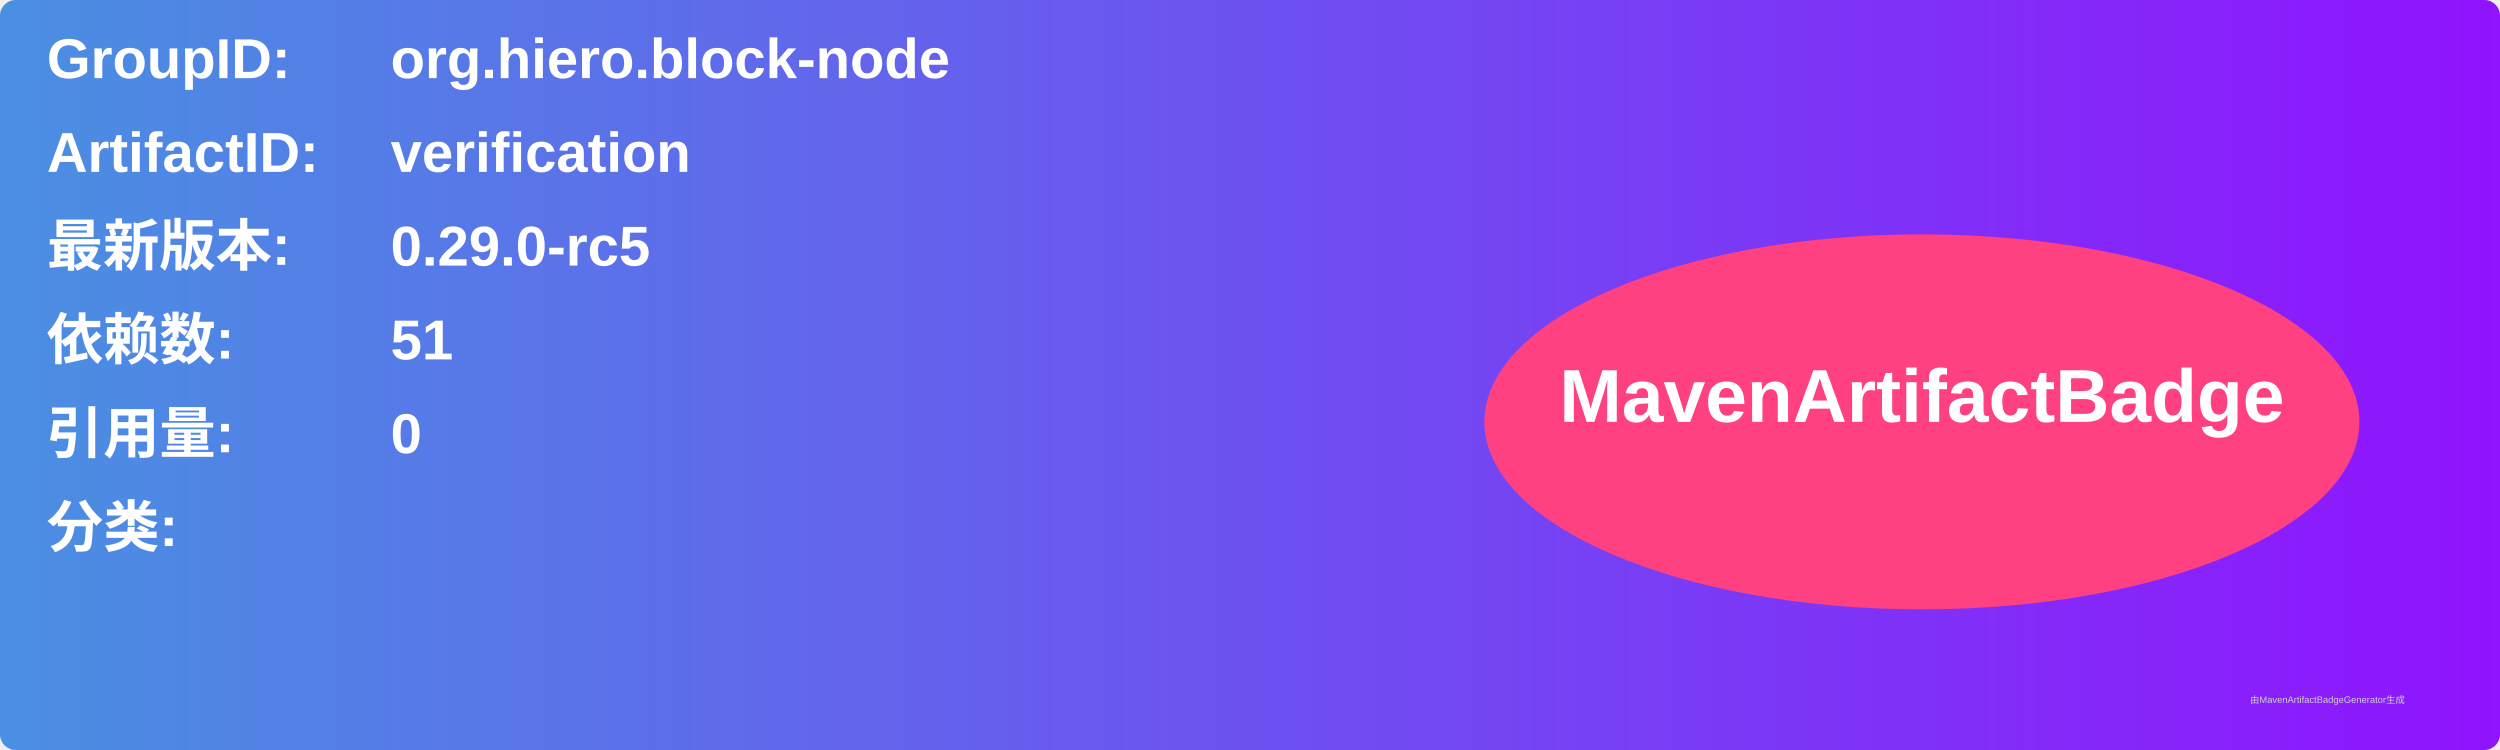
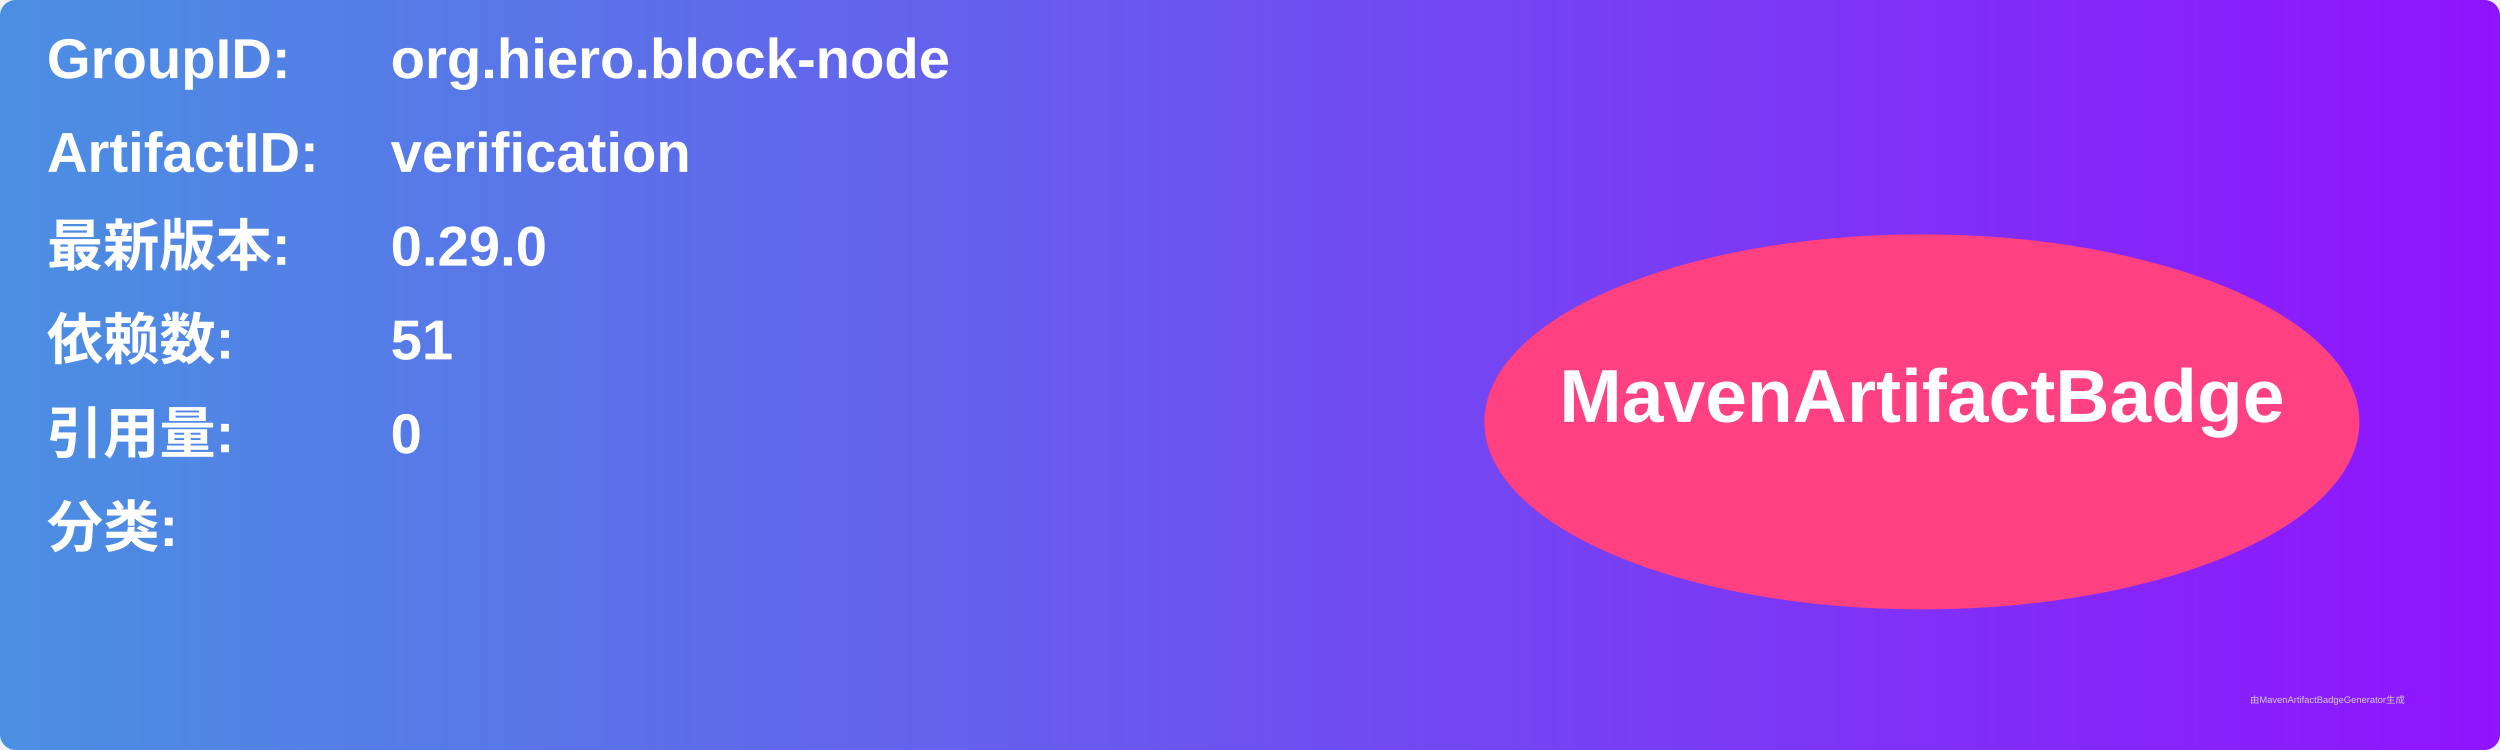
<svg xmlns="http://www.w3.org/2000/svg" width="800" height="240" viewBox="0 0 800 240">
  <linearGradient id="grad" x1="0%" y1="0%" x2="100%" y2="0%">
    <stop offset="0%" stop-color="#4a90e2" />
    <stop offset="100%" stop-color="#9013fe" />
  </linearGradient>
  <rect width="100%" height="100%" rx="5" ry="5" fill="url(#grad)" />
  <g transform="translate(15, 15)">
    <text x="0" y="10" font-family="Arial" font-size="18" fill="white" font-weight="bold" width="260">GroupID:</text>
    <text x="110" y="10" font-family="Arial" font-size="18" fill="white" font-weight="bold" width="460">org.hiero.block-node</text>
    <text x="0" y="40" font-family="Arial" font-size="18" fill="white" font-weight="bold" width="260">ArtifactID:</text>
    <text x="110" y="40" font-family="Arial" font-size="18" fill="white" font-weight="bold" width="460">verification</text>
    <text x="0" y="70" font-family="Arial" font-size="18" fill="white" font-weight="bold">最新版本:</text>
    <text x="110" y="70" font-family="Arial" font-size="18" fill="white" font-weight="bold">
-       <tspan font-weight="bold">0.29.0-rc5</tspan>
+       <tspan font-weight="bold">0.29.0</tspan>
    </text>
    <text x="0" y="100" font-family="Arial" font-size="18" fill="white" font-weight="bold">依赖数: </text>
    <text x="110" y="100" font-family="Arial" font-size="18" fill="white">
      <tspan font-weight="bold">51</tspan>
    </text>
    <text x="0" y="130" font-family="Arial" font-size="18" fill="white" font-weight="bold">引用量: </text>
    <text x="110" y="130" font-family="Arial" font-size="18" fill="white">
      <tspan font-weight="bold">0</tspan>
    </text>
    <text x="0" y="160" font-family="Arial" font-size="18" fill="white" font-weight="bold">分类:</text>
    <text x="10" y="190" font-family="Arial" font-size="10" fill="white">
      <tspan font-weight="bold" />
    </text>
    <ellipse cx="600" cy="120" rx="140" ry="60" fill="#ff4081" />
    <text x="600" y="120" text-anchor="middle" font-family="Arial" font-size="24" fill="white" font-weight="bold">MavenArtifactBadge</text>
  </g>
  <text x="720" y="225" font-family="Arial" font-size="3" fill="#d0d0d0">由MavenArtifactBadgeGenerator生成</text>
</svg>
